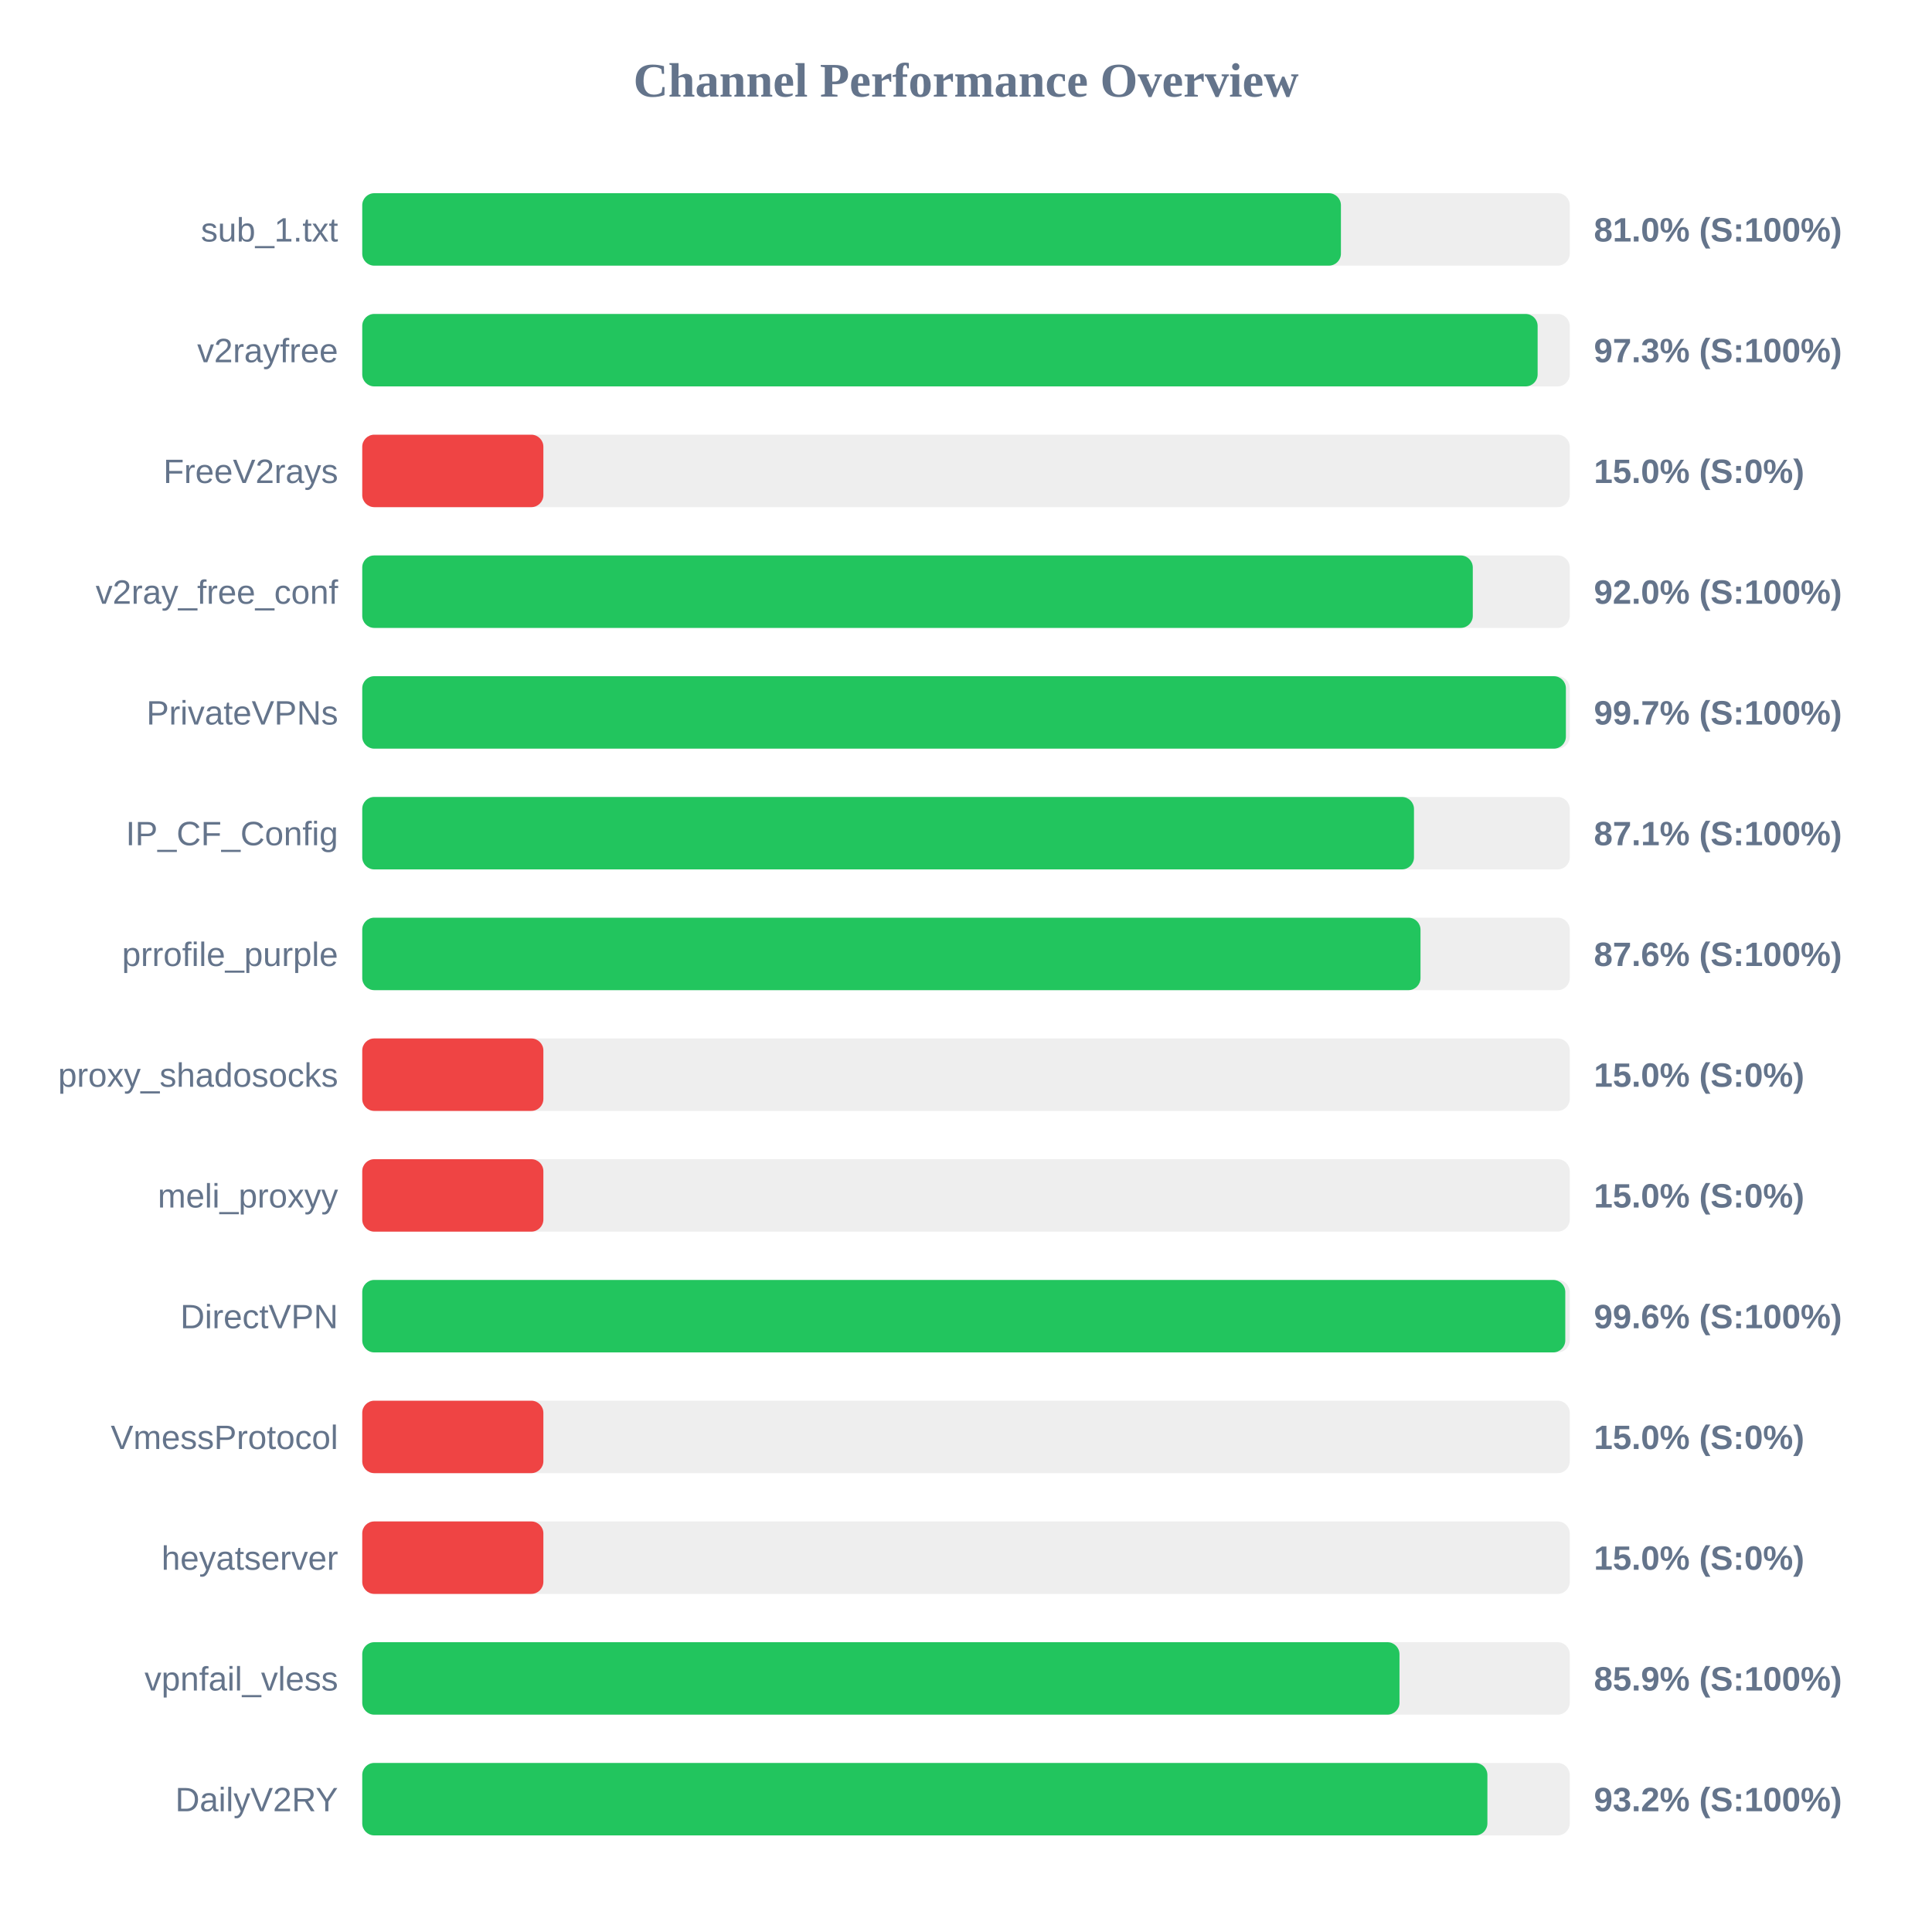
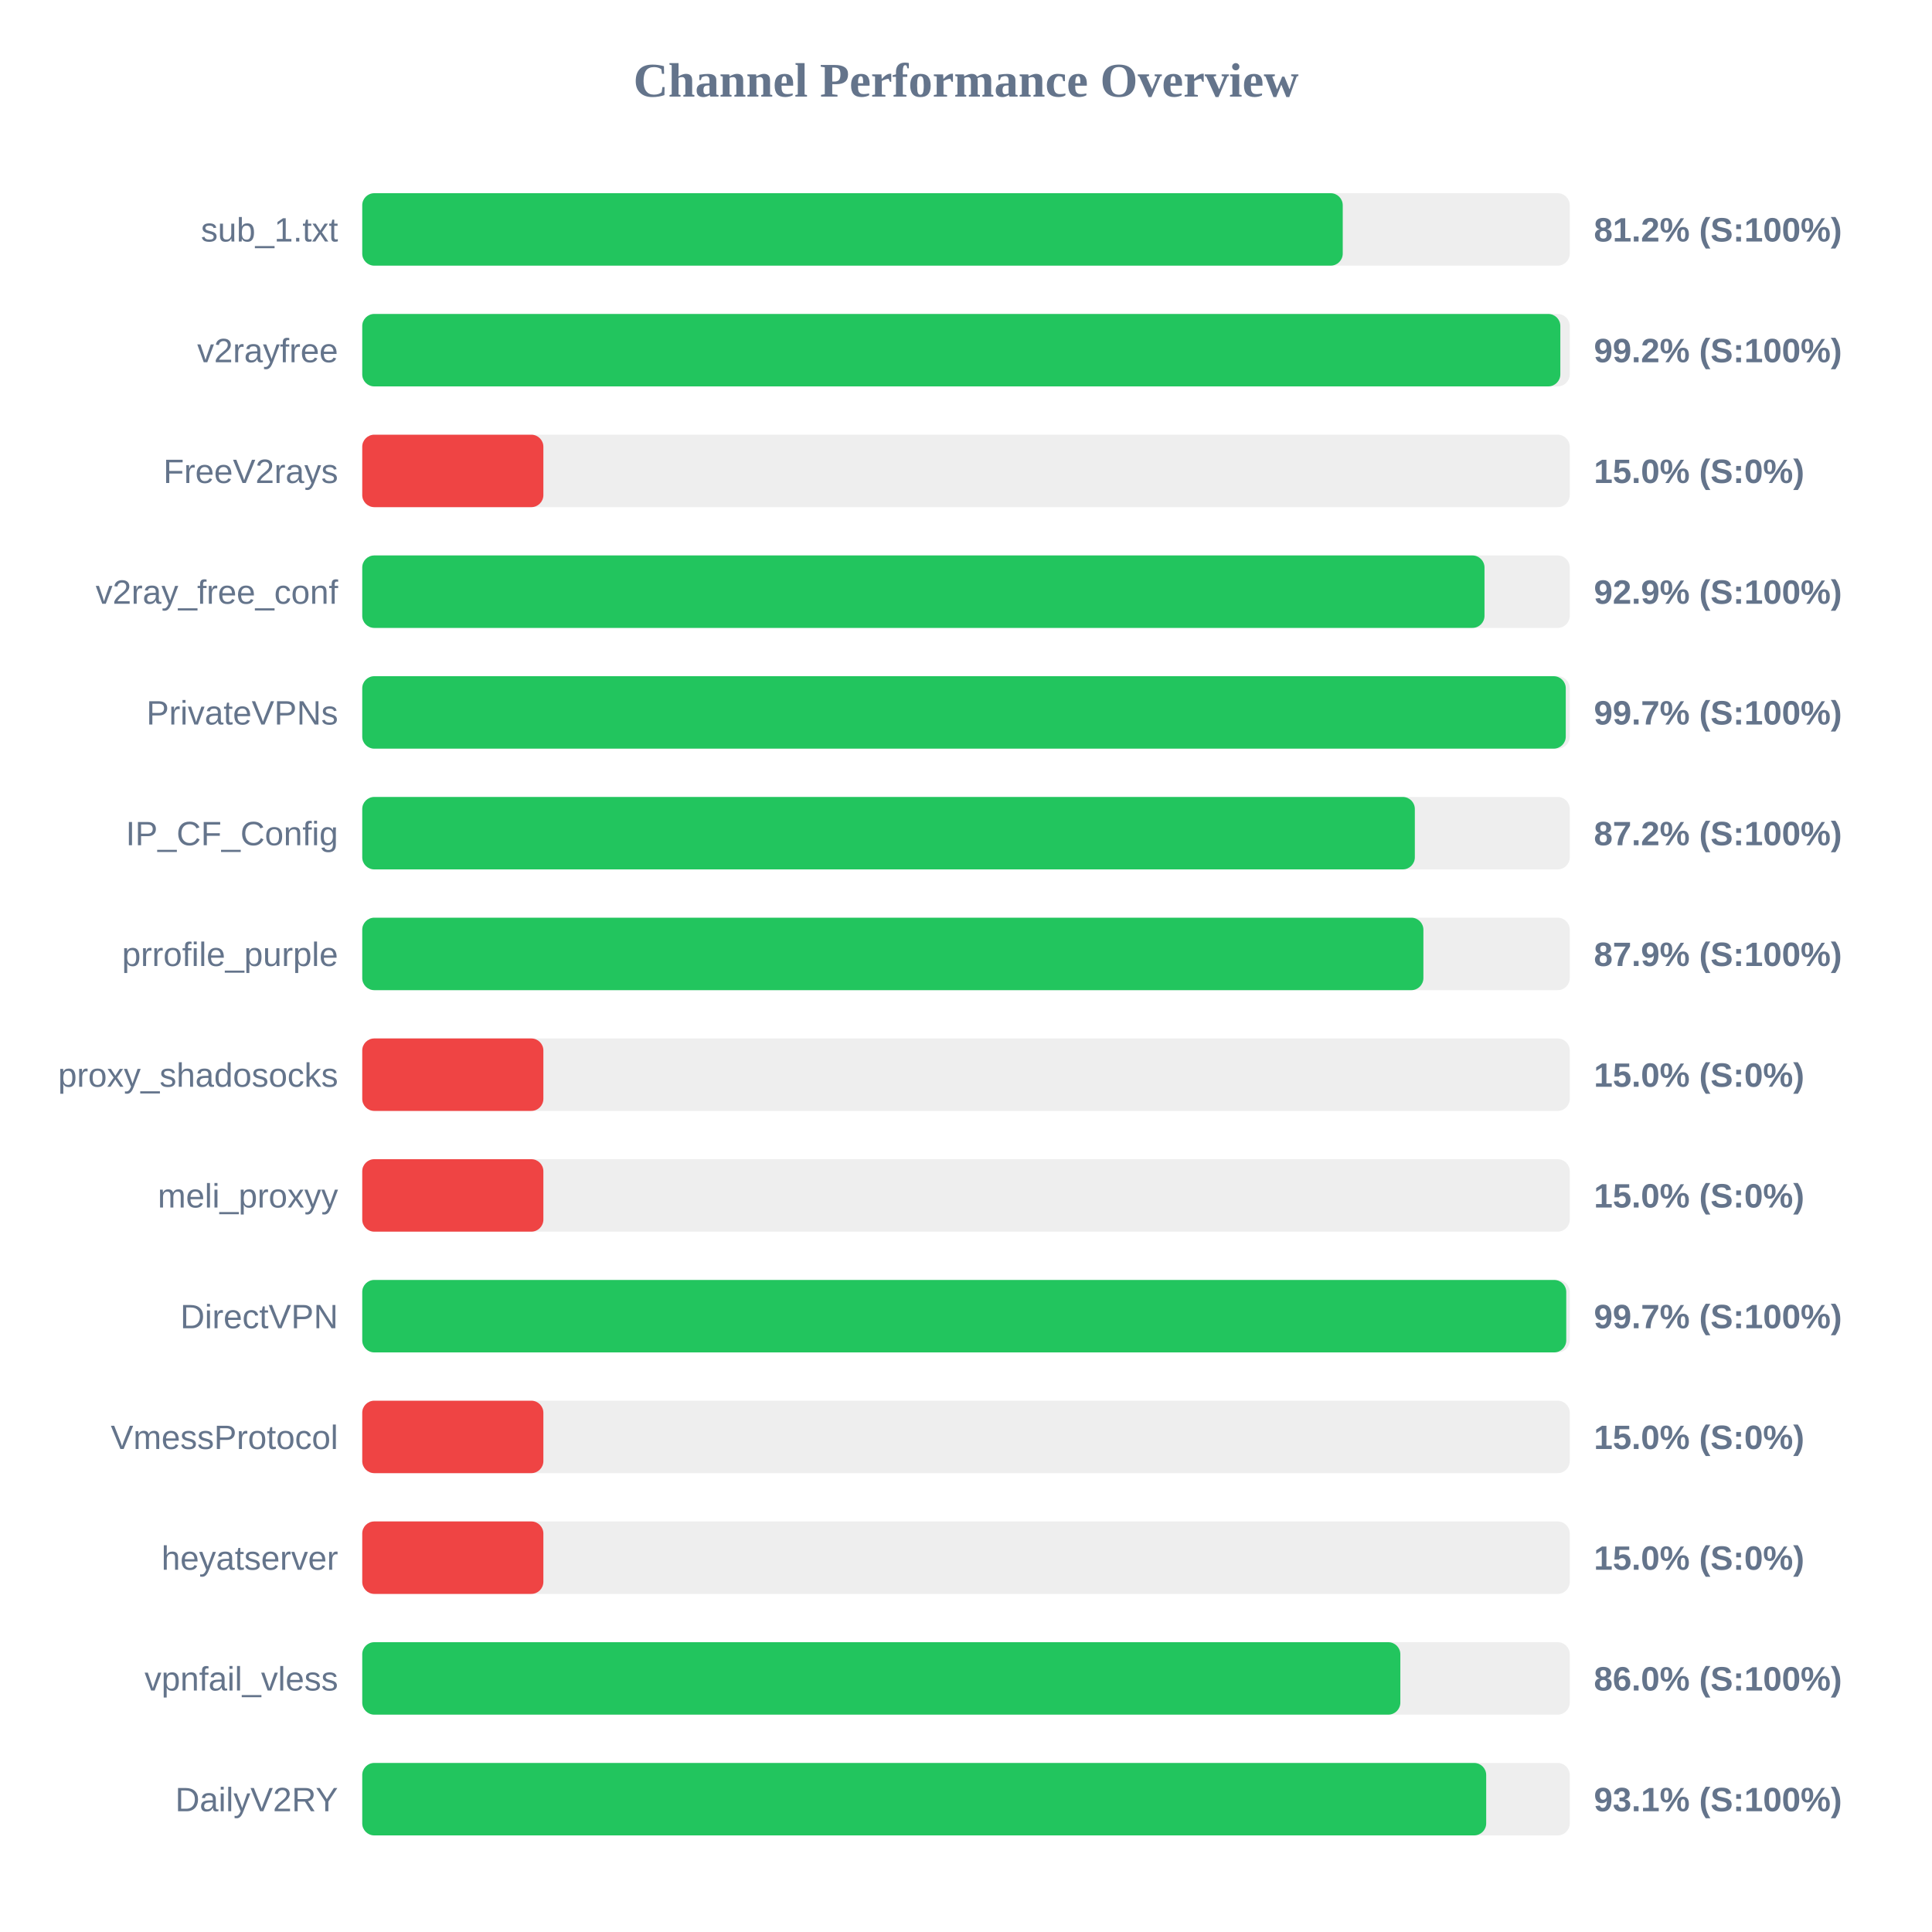
<svg xmlns="http://www.w3.org/2000/svg" width="800" height="800" version="1.1">
  <style>
        .row { font: 14px Arial; fill: #64748b; }
        .score { font: bold 14px Arial; fill: #64748b; }
    </style>
  <text x="400" y="40" text-anchor="middle" font-size="20px" font-weight="bold" fill="#64748b">Channel Performance Overview</text>
  <rect x="150" y="80" width="500" height="30" fill="#eee" rx="5" />
-   <rect x="150" y="80" width="405.25" height="30" fill="#22c55e" rx="5" />
+   <rect x="150" y="80" width="406.0" height="30" fill="#22c55e" rx="5" />
  <text x="140" y="100" text-anchor="end" class="row">sub_1.txt</text>
-   <text x="660" y="100" text-anchor="start" class="score">81.0% (S:100%)</text>
+   <text x="660" y="100" text-anchor="start" class="score">81.2% (S:100%)</text>
  <rect x="150" y="130" width="500" height="30" fill="#eee" rx="5" />
-   <rect x="150" y="130" width="486.7" height="30" fill="#22c55e" rx="5" />
+   <rect x="150" y="130" width="496.1" height="30" fill="#22c55e" rx="5" />
  <text x="140" y="150" text-anchor="end" class="row">v2rayfree</text>
-   <text x="660" y="150" text-anchor="start" class="score">97.3% (S:100%)</text>
+   <text x="660" y="150" text-anchor="start" class="score">99.2% (S:100%)</text>
  <rect x="150" y="180" width="500" height="30" fill="#eee" rx="5" />
  <rect x="150" y="180" width="75.0" height="30" fill="#ef4444" rx="5" />
  <text x="140" y="200" text-anchor="end" class="row">FreeV2rays</text>
  <text x="660" y="200" text-anchor="start" class="score">15.0% (S:0%)</text>
  <rect x="150" y="230" width="500" height="30" fill="#eee" rx="5" />
-   <rect x="150" y="230" width="459.85" height="30" fill="#22c55e" rx="5" />
+   <rect x="150" y="230" width="464.7" height="30" fill="#22c55e" rx="5" />
  <text x="140" y="250" text-anchor="end" class="row">v2ray_free_conf</text>
-   <text x="660" y="250" text-anchor="start" class="score">92.0% (S:100%)</text>
+   <text x="660" y="250" text-anchor="start" class="score">92.9% (S:100%)</text>
  <rect x="150" y="280" width="500" height="30" fill="#eee" rx="5" />
-   <rect x="150" y="280" width="498.4" height="30" fill="#22c55e" rx="5" />
+   <rect x="150" y="280" width="498.35" height="30" fill="#22c55e" rx="5" />
  <text x="140" y="300" text-anchor="end" class="row">PrivateVPNs</text>
  <text x="660" y="300" text-anchor="start" class="score">99.7% (S:100%)</text>
  <rect x="150" y="330" width="500" height="30" fill="#eee" rx="5" />
-   <rect x="150" y="330" width="435.5" height="30" fill="#22c55e" rx="5" />
+   <rect x="150" y="330" width="435.85" height="30" fill="#22c55e" rx="5" />
  <text x="140" y="350" text-anchor="end" class="row">IP_CF_Config</text>
-   <text x="660" y="350" text-anchor="start" class="score">87.1% (S:100%)</text>
+   <text x="660" y="350" text-anchor="start" class="score">87.2% (S:100%)</text>
  <rect x="150" y="380" width="500" height="30" fill="#eee" rx="5" />
-   <rect x="150" y="380" width="438.2" height="30" fill="#22c55e" rx="5" />
+   <rect x="150" y="380" width="439.4" height="30" fill="#22c55e" rx="5" />
  <text x="140" y="400" text-anchor="end" class="row">prrofile_purple</text>
-   <text x="660" y="400" text-anchor="start" class="score">87.6% (S:100%)</text>
+   <text x="660" y="400" text-anchor="start" class="score">87.9% (S:100%)</text>
  <rect x="150" y="430" width="500" height="30" fill="#eee" rx="5" />
  <rect x="150" y="430" width="75.0" height="30" fill="#ef4444" rx="5" />
  <text x="140" y="450" text-anchor="end" class="row">proxy_shadosocks</text>
  <text x="660" y="450" text-anchor="start" class="score">15.0% (S:0%)</text>
  <rect x="150" y="480" width="500" height="30" fill="#eee" rx="5" />
  <rect x="150" y="480" width="75.0" height="30" fill="#ef4444" rx="5" />
  <text x="140" y="500" text-anchor="end" class="row">meli_proxyy</text>
  <text x="660" y="500" text-anchor="start" class="score">15.0% (S:0%)</text>
  <rect x="150" y="530" width="500" height="30" fill="#eee" rx="5" />
-   <rect x="150" y="530" width="498.15" height="30" fill="#22c55e" rx="5" />
+   <rect x="150" y="530" width="498.55" height="30" fill="#22c55e" rx="5" />
  <text x="140" y="550" text-anchor="end" class="row">DirectVPN</text>
-   <text x="660" y="550" text-anchor="start" class="score">99.6% (S:100%)</text>
+   <text x="660" y="550" text-anchor="start" class="score">99.7% (S:100%)</text>
  <rect x="150" y="580" width="500" height="30" fill="#eee" rx="5" />
  <rect x="150" y="580" width="75.0" height="30" fill="#ef4444" rx="5" />
  <text x="140" y="600" text-anchor="end" class="row">VmessProtocol</text>
  <text x="660" y="600" text-anchor="start" class="score">15.0% (S:0%)</text>
  <rect x="150" y="630" width="500" height="30" fill="#eee" rx="5" />
  <rect x="150" y="630" width="75.0" height="30" fill="#ef4444" rx="5" />
  <text x="140" y="650" text-anchor="end" class="row">heyatserver</text>
  <text x="660" y="650" text-anchor="start" class="score">15.0% (S:0%)</text>
  <rect x="150" y="680" width="500" height="30" fill="#eee" rx="5" />
-   <rect x="150" y="680" width="429.5" height="30" fill="#22c55e" rx="5" />
+   <rect x="150" y="680" width="429.85" height="30" fill="#22c55e" rx="5" />
  <text x="140" y="700" text-anchor="end" class="row">vpnfail_vless</text>
-   <text x="660" y="700" text-anchor="start" class="score">85.9% (S:100%)</text>
+   <text x="660" y="700" text-anchor="start" class="score">86.0% (S:100%)</text>
  <rect x="150" y="730" width="500" height="30" fill="#eee" rx="5" />
-   <rect x="150" y="730" width="465.9" height="30" fill="#22c55e" rx="5" />
+   <rect x="150" y="730" width="465.4" height="30" fill="#22c55e" rx="5" />
  <text x="140" y="750" text-anchor="end" class="row">DailyV2RY</text>
-   <text x="660" y="750" text-anchor="start" class="score">93.2% (S:100%)</text>
+   <text x="660" y="750" text-anchor="start" class="score">93.1% (S:100%)</text>
</svg>
